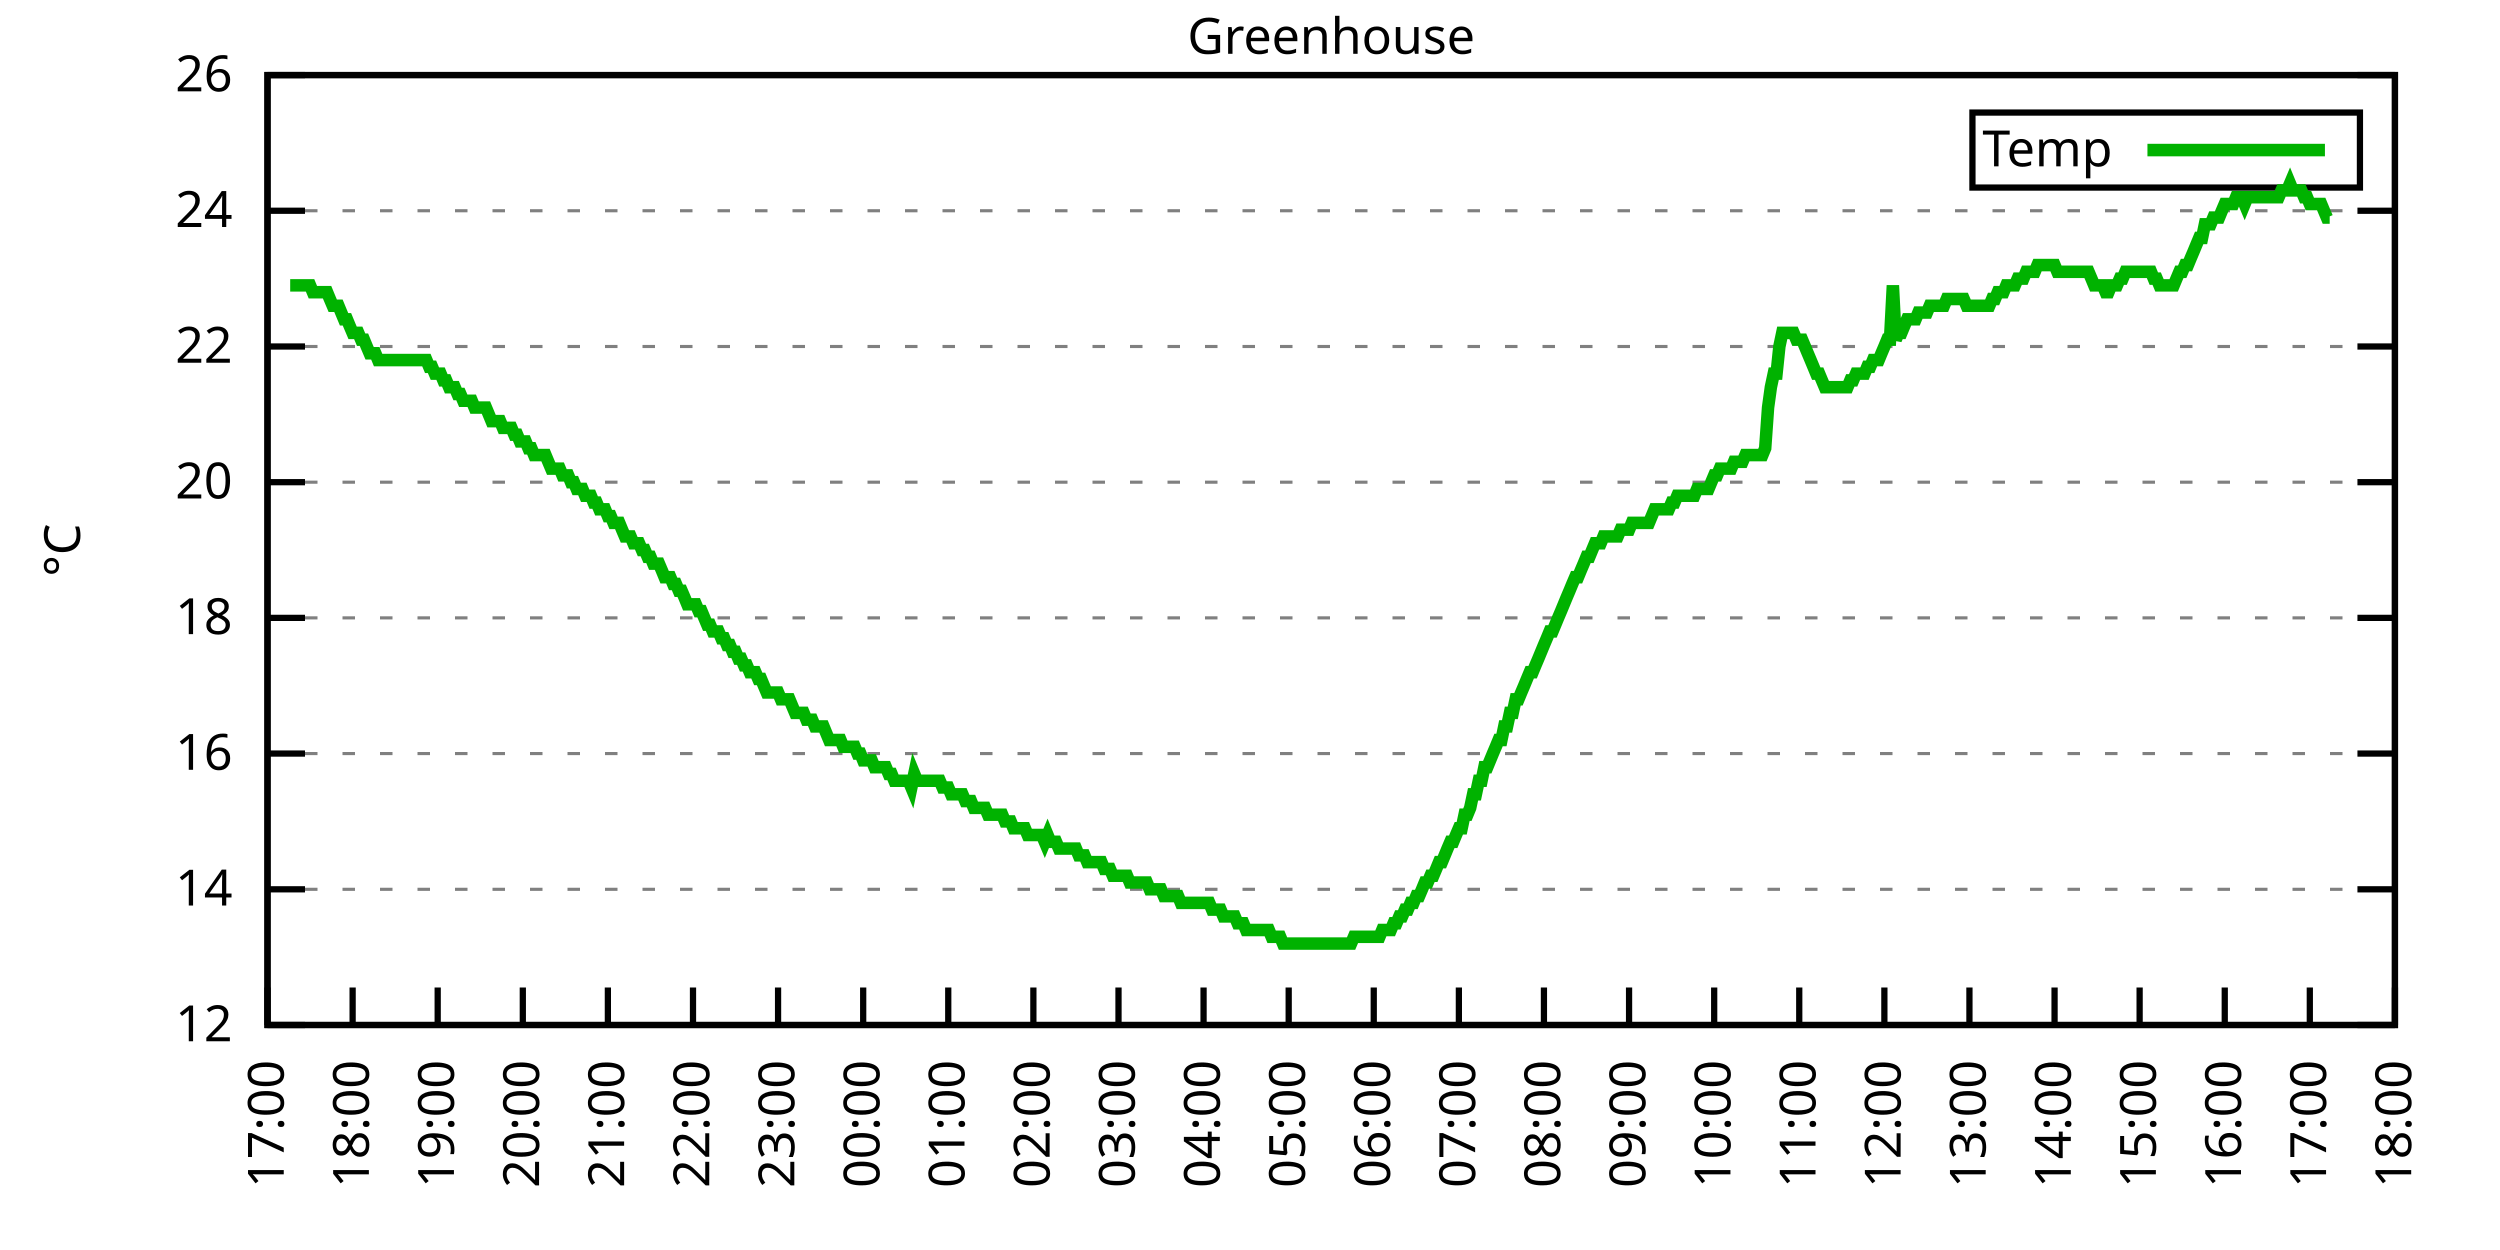
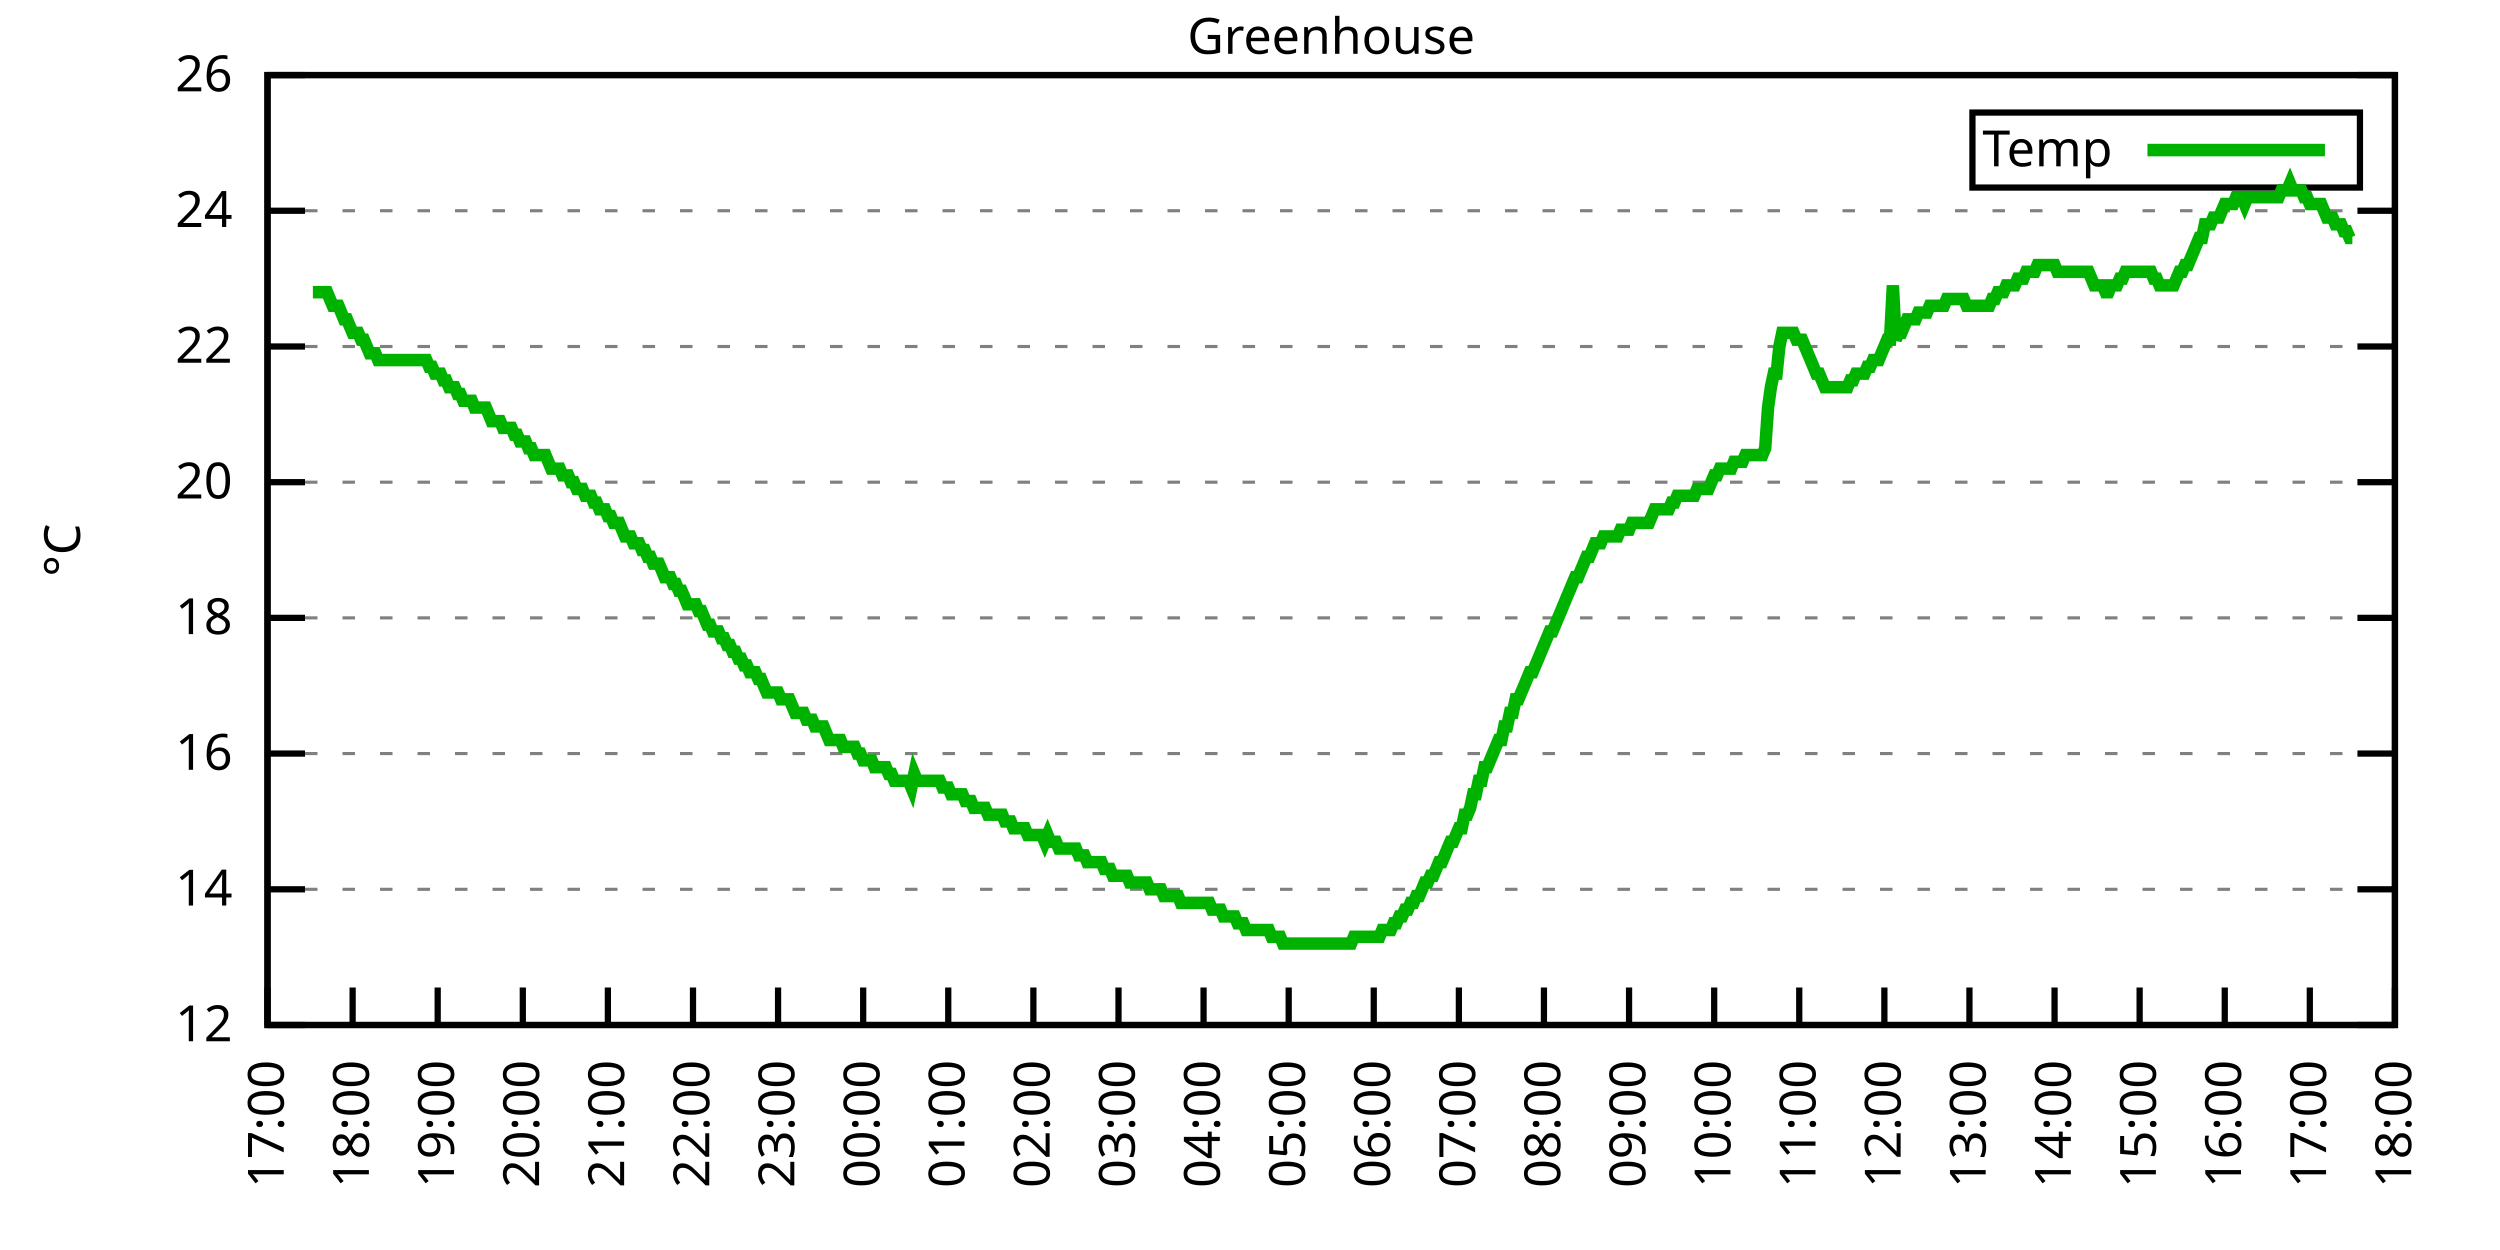
<svg xmlns="http://www.w3.org/2000/svg" xmlns:xlink="http://www.w3.org/1999/xlink" width="400" height="200" viewBox="0 0 400 200">
  <g id="gnuplot_canvas">
    <rect x="0" y="0" width="400" height="200" fill="none" />
    <defs>
      <circle id="gpDot" r="0.5" stroke-width="0.5" stroke="currentColor" />
      <path id="gpPt0" stroke-width="0.333" stroke="currentColor" d="M-1,0 h2 M0,-1 v2" />
      <path id="gpPt1" stroke-width="0.333" stroke="currentColor" d="M-1,-1 L1,1 M1,-1 L-1,1" />
      <path id="gpPt2" stroke-width="0.333" stroke="currentColor" d="M-1,0 L1,0 M0,-1 L0,1 M-1,-1 L1,1 M-1,1 L1,-1" />
      <rect id="gpPt3" stroke-width="0.333" stroke="currentColor" x="-1" y="-1" width="2" height="2" />
      <rect id="gpPt4" stroke-width="0.333" stroke="currentColor" fill="currentColor" x="-1" y="-1" width="2" height="2" />
      <circle id="gpPt5" stroke-width="0.333" stroke="currentColor" cx="0" cy="0" r="1" />
      <use xlink:href="#gpPt5" id="gpPt6" fill="currentColor" stroke="none" />
      <path id="gpPt7" stroke-width="0.333" stroke="currentColor" d="M0,-1.33 L-1.33,0.67 L1.33,0.67 z" />
      <use xlink:href="#gpPt7" id="gpPt8" fill="currentColor" stroke="none" />
      <use xlink:href="#gpPt7" id="gpPt9" stroke="currentColor" transform="rotate(180)" />
      <use xlink:href="#gpPt9" id="gpPt10" fill="currentColor" stroke="none" />
      <use xlink:href="#gpPt3" id="gpPt11" stroke="currentColor" transform="rotate(45)" />
      <use xlink:href="#gpPt11" id="gpPt12" fill="currentColor" stroke="none" />
      <path id="gpPt13" stroke-width="0.333" stroke="currentColor" d="M0,1.330 L1.265,0.411 L0.782,-1.067 L-0.782,-1.076 L-1.265,0.411 z" />
      <use xlink:href="#gpPt13" id="gpPt14" fill="currentColor" stroke="none" />
      <filter id="textbox" filterUnits="objectBoundingBox" x="0" y="0" height="1" width="1">
        <feFlood flood-color="white" flood-opacity="1" result="bgnd" />
        <feComposite in="SourceGraphic" in2="bgnd" operator="atop" />
      </filter>
      <filter id="greybox" filterUnits="objectBoundingBox" x="0" y="0" height="1" width="1">
        <feFlood flood-color="lightgrey" flood-opacity="1" result="grey" />
        <feComposite in="SourceGraphic" in2="grey" operator="atop" />
      </filter>
    </defs>
    <g fill="none" color="white" stroke="currentColor" stroke-width="1.00" stroke-linecap="butt" stroke-linejoin="miter">
</g>
    <g fill="none" color="black" stroke="currentColor" stroke-width="1.00" stroke-linecap="butt" stroke-linejoin="miter">
      <g stroke="none" shape-rendering="crispEdges">
        <polygon fill="rgb(255, 255, 255)" points="42.80,164.00 383.18,164.00 383.18,12.02 42.80,12.02 " />
      </g>
    </g>
    <g fill="none" color="black" stroke="currentColor" stroke-width="1.00" stroke-linecap="butt" stroke-linejoin="miter">
</g>
    <g fill="none" color="black" stroke="black" stroke-width="0.50" stroke-linecap="butt" stroke-linejoin="miter">
</g>
    <g fill="none" color="gray" stroke="currentColor" stroke-width="0.50" stroke-linecap="butt" stroke-linejoin="miter">
      <path stroke="gray" stroke-dasharray="2,4" class="gridline" d="M42.80,164.00 L383.19,164.00  " />
    </g>
    <g fill="none" color="gray" stroke="gray" stroke-width="1.00" stroke-linecap="butt" stroke-linejoin="miter">
</g>
    <g fill="none" color="black" stroke="currentColor" stroke-width="1.00" stroke-linecap="butt" stroke-linejoin="miter">
      <path stroke="black" d="M42.80,164.00 L48.80,164.00 M383.19,164.00 L377.19,164.00  " />
      <g transform="translate(37.20,166.60)" stroke="none" fill="black" font-family="Sans" font-size="8.00" text-anchor="end">
        <text>
          <tspan font-family="Sans"> 12</tspan>
        </text>
      </g>
    </g>
    <g fill="none" color="black" stroke="currentColor" stroke-width="1.00" stroke-linecap="butt" stroke-linejoin="miter">
</g>
    <g fill="none" color="black" stroke="black" stroke-width="0.50" stroke-linecap="butt" stroke-linejoin="miter">
</g>
    <g fill="none" color="gray" stroke="currentColor" stroke-width="0.50" stroke-linecap="butt" stroke-linejoin="miter">
      <path stroke="gray" stroke-dasharray="2,4" class="gridline" d="M42.80,142.29 L383.19,142.29  " />
    </g>
    <g fill="none" color="gray" stroke="gray" stroke-width="1.00" stroke-linecap="butt" stroke-linejoin="miter">
</g>
    <g fill="none" color="black" stroke="currentColor" stroke-width="1.00" stroke-linecap="butt" stroke-linejoin="miter">
      <path stroke="black" d="M42.80,142.29 L48.80,142.29 M383.19,142.29 L377.19,142.29  " />
      <g transform="translate(37.20,144.89)" stroke="none" fill="black" font-family="Sans" font-size="8.00" text-anchor="end">
        <text>
          <tspan font-family="Sans"> 14</tspan>
        </text>
      </g>
    </g>
    <g fill="none" color="black" stroke="currentColor" stroke-width="1.00" stroke-linecap="butt" stroke-linejoin="miter">
</g>
    <g fill="none" color="black" stroke="black" stroke-width="0.50" stroke-linecap="butt" stroke-linejoin="miter">
</g>
    <g fill="none" color="gray" stroke="currentColor" stroke-width="0.50" stroke-linecap="butt" stroke-linejoin="miter">
      <path stroke="gray" stroke-dasharray="2,4" class="gridline" d="M42.80,120.57 L383.19,120.57  " />
    </g>
    <g fill="none" color="gray" stroke="gray" stroke-width="1.00" stroke-linecap="butt" stroke-linejoin="miter">
</g>
    <g fill="none" color="black" stroke="currentColor" stroke-width="1.00" stroke-linecap="butt" stroke-linejoin="miter">
      <path stroke="black" d="M42.80,120.57 L48.80,120.57 M383.19,120.57 L377.19,120.57  " />
      <g transform="translate(37.20,123.17)" stroke="none" fill="black" font-family="Sans" font-size="8.00" text-anchor="end">
        <text>
          <tspan font-family="Sans"> 16</tspan>
        </text>
      </g>
    </g>
    <g fill="none" color="black" stroke="currentColor" stroke-width="1.00" stroke-linecap="butt" stroke-linejoin="miter">
</g>
    <g fill="none" color="black" stroke="black" stroke-width="0.50" stroke-linecap="butt" stroke-linejoin="miter">
</g>
    <g fill="none" color="gray" stroke="currentColor" stroke-width="0.50" stroke-linecap="butt" stroke-linejoin="miter">
      <path stroke="gray" stroke-dasharray="2,4" class="gridline" d="M42.80,98.86 L383.19,98.86  " />
    </g>
    <g fill="none" color="gray" stroke="gray" stroke-width="1.00" stroke-linecap="butt" stroke-linejoin="miter">
</g>
    <g fill="none" color="black" stroke="currentColor" stroke-width="1.00" stroke-linecap="butt" stroke-linejoin="miter">
      <path stroke="black" d="M42.80,98.86 L48.80,98.86 M383.19,98.86 L377.19,98.86  " />
      <g transform="translate(37.20,101.46)" stroke="none" fill="black" font-family="Sans" font-size="8.00" text-anchor="end">
        <text>
          <tspan font-family="Sans"> 18</tspan>
        </text>
      </g>
    </g>
    <g fill="none" color="black" stroke="currentColor" stroke-width="1.00" stroke-linecap="butt" stroke-linejoin="miter">
</g>
    <g fill="none" color="black" stroke="black" stroke-width="0.50" stroke-linecap="butt" stroke-linejoin="miter">
</g>
    <g fill="none" color="gray" stroke="currentColor" stroke-width="0.50" stroke-linecap="butt" stroke-linejoin="miter">
      <path stroke="gray" stroke-dasharray="2,4" class="gridline" d="M42.80,77.15 L383.19,77.15  " />
    </g>
    <g fill="none" color="gray" stroke="gray" stroke-width="1.00" stroke-linecap="butt" stroke-linejoin="miter">
</g>
    <g fill="none" color="black" stroke="currentColor" stroke-width="1.00" stroke-linecap="butt" stroke-linejoin="miter">
      <path stroke="black" d="M42.80,77.15 L48.80,77.15 M383.19,77.15 L377.19,77.15  " />
      <g transform="translate(37.20,79.75)" stroke="none" fill="black" font-family="Sans" font-size="8.00" text-anchor="end">
        <text>
          <tspan font-family="Sans"> 20</tspan>
        </text>
      </g>
    </g>
    <g fill="none" color="black" stroke="currentColor" stroke-width="1.00" stroke-linecap="butt" stroke-linejoin="miter">
</g>
    <g fill="none" color="black" stroke="black" stroke-width="0.50" stroke-linecap="butt" stroke-linejoin="miter">
</g>
    <g fill="none" color="gray" stroke="currentColor" stroke-width="0.50" stroke-linecap="butt" stroke-linejoin="miter">
      <path stroke="gray" stroke-dasharray="2,4" class="gridline" d="M42.80,55.44 L383.19,55.44  " />
    </g>
    <g fill="none" color="gray" stroke="gray" stroke-width="1.00" stroke-linecap="butt" stroke-linejoin="miter">
</g>
    <g fill="none" color="black" stroke="currentColor" stroke-width="1.00" stroke-linecap="butt" stroke-linejoin="miter">
      <path stroke="black" d="M42.80,55.44 L48.80,55.44 M383.19,55.44 L377.19,55.44  " />
      <g transform="translate(37.20,58.04)" stroke="none" fill="black" font-family="Sans" font-size="8.00" text-anchor="end">
        <text>
          <tspan font-family="Sans"> 22</tspan>
        </text>
      </g>
    </g>
    <g fill="none" color="black" stroke="currentColor" stroke-width="1.00" stroke-linecap="butt" stroke-linejoin="miter">
</g>
    <g fill="none" color="black" stroke="black" stroke-width="0.50" stroke-linecap="butt" stroke-linejoin="miter">
</g>
    <g fill="none" color="gray" stroke="currentColor" stroke-width="0.50" stroke-linecap="butt" stroke-linejoin="miter">
      <path stroke="gray" stroke-dasharray="2,4" class="gridline" d="M42.80,33.72 L383.19,33.72  " />
    </g>
    <g fill="none" color="gray" stroke="gray" stroke-width="1.00" stroke-linecap="butt" stroke-linejoin="miter">
</g>
    <g fill="none" color="black" stroke="currentColor" stroke-width="1.00" stroke-linecap="butt" stroke-linejoin="miter">
      <path stroke="black" d="M42.80,33.72 L48.80,33.72 M383.19,33.72 L377.19,33.72  " />
      <g transform="translate(37.20,36.32)" stroke="none" fill="black" font-family="Sans" font-size="8.00" text-anchor="end">
        <text>
          <tspan font-family="Sans"> 24</tspan>
        </text>
      </g>
    </g>
    <g fill="none" color="black" stroke="currentColor" stroke-width="1.00" stroke-linecap="butt" stroke-linejoin="miter">
</g>
    <g fill="none" color="black" stroke="black" stroke-width="0.50" stroke-linecap="butt" stroke-linejoin="miter">
</g>
    <g fill="none" color="gray" stroke="currentColor" stroke-width="0.50" stroke-linecap="butt" stroke-linejoin="miter">
      <path stroke="gray" stroke-dasharray="2,4" class="gridline" d="M42.80,12.01 L383.19,12.01  " />
    </g>
    <g fill="none" color="gray" stroke="gray" stroke-width="1.00" stroke-linecap="butt" stroke-linejoin="miter">
</g>
    <g fill="none" color="black" stroke="currentColor" stroke-width="1.00" stroke-linecap="butt" stroke-linejoin="miter">
      <path stroke="black" d="M42.80,12.01 L48.80,12.01 M383.19,12.01 L377.19,12.01  " />
      <g transform="translate(37.20,14.61)" stroke="none" fill="black" font-family="Sans" font-size="8.00" text-anchor="end">
        <text>
          <tspan font-family="Sans"> 26</tspan>
        </text>
      </g>
    </g>
    <g fill="none" color="black" stroke="currentColor" stroke-width="1.00" stroke-linecap="butt" stroke-linejoin="miter">
      <path stroke="black" d="M42.80,164.00 L42.80,158.00  " />
      <g transform="translate(45.40,169.60) rotate(270.00)" stroke="none" fill="black" font-family="Sans" font-size="8.00" text-anchor="end">
        <text>
          <tspan font-family="Sans">17:00</tspan>
        </text>
      </g>
    </g>
    <g fill="none" color="black" stroke="currentColor" stroke-width="1.00" stroke-linecap="butt" stroke-linejoin="miter">
      <path stroke="black" d="M56.42,164.00 L56.42,158.00  " />
      <g transform="translate(59.02,169.60) rotate(270.00)" stroke="none" fill="black" font-family="Sans" font-size="8.00" text-anchor="end">
        <text>
          <tspan font-family="Sans">18:00</tspan>
        </text>
      </g>
    </g>
    <g fill="none" color="black" stroke="currentColor" stroke-width="1.00" stroke-linecap="butt" stroke-linejoin="miter">
      <path stroke="black" d="M70.03,164.00 L70.03,158.00  " />
      <g transform="translate(72.63,169.60) rotate(270.00)" stroke="none" fill="black" font-family="Sans" font-size="8.00" text-anchor="end">
        <text>
          <tspan font-family="Sans">19:00</tspan>
        </text>
      </g>
    </g>
    <g fill="none" color="black" stroke="currentColor" stroke-width="1.00" stroke-linecap="butt" stroke-linejoin="miter">
      <path stroke="black" d="M83.65,164.00 L83.65,158.00  " />
      <g transform="translate(86.25,169.60) rotate(270.00)" stroke="none" fill="black" font-family="Sans" font-size="8.00" text-anchor="end">
        <text>
          <tspan font-family="Sans">20:00</tspan>
        </text>
      </g>
    </g>
    <g fill="none" color="black" stroke="currentColor" stroke-width="1.00" stroke-linecap="butt" stroke-linejoin="miter">
      <path stroke="black" d="M97.26,164.00 L97.26,158.00  " />
      <g transform="translate(99.86,169.60) rotate(270.00)" stroke="none" fill="black" font-family="Sans" font-size="8.00" text-anchor="end">
        <text>
          <tspan font-family="Sans">21:00</tspan>
        </text>
      </g>
    </g>
    <g fill="none" color="black" stroke="currentColor" stroke-width="1.00" stroke-linecap="butt" stroke-linejoin="miter">
      <path stroke="black" d="M110.88,164.00 L110.88,158.00  " />
      <g transform="translate(113.48,169.60) rotate(270.00)" stroke="none" fill="black" font-family="Sans" font-size="8.00" text-anchor="end">
        <text>
          <tspan font-family="Sans">22:00</tspan>
        </text>
      </g>
    </g>
    <g fill="none" color="black" stroke="currentColor" stroke-width="1.00" stroke-linecap="butt" stroke-linejoin="miter">
      <path stroke="black" d="M124.49,164.00 L124.49,158.00  " />
      <g transform="translate(127.09,169.60) rotate(270.00)" stroke="none" fill="black" font-family="Sans" font-size="8.00" text-anchor="end">
        <text>
          <tspan font-family="Sans">23:00</tspan>
        </text>
      </g>
    </g>
    <g fill="none" color="black" stroke="currentColor" stroke-width="1.00" stroke-linecap="butt" stroke-linejoin="miter">
      <path stroke="black" d="M138.11,164.00 L138.11,158.00  " />
      <g transform="translate(140.71,169.60) rotate(270.00)" stroke="none" fill="black" font-family="Sans" font-size="8.00" text-anchor="end">
        <text>
          <tspan font-family="Sans">00:00</tspan>
        </text>
      </g>
    </g>
    <g fill="none" color="black" stroke="currentColor" stroke-width="1.00" stroke-linecap="butt" stroke-linejoin="miter">
      <path stroke="black" d="M151.72,164.00 L151.72,158.00  " />
      <g transform="translate(154.32,169.60) rotate(270.00)" stroke="none" fill="black" font-family="Sans" font-size="8.00" text-anchor="end">
        <text>
          <tspan font-family="Sans">01:00</tspan>
        </text>
      </g>
    </g>
    <g fill="none" color="black" stroke="currentColor" stroke-width="1.00" stroke-linecap="butt" stroke-linejoin="miter">
      <path stroke="black" d="M165.34,164.00 L165.34,158.00  " />
      <g transform="translate(167.94,169.60) rotate(270.00)" stroke="none" fill="black" font-family="Sans" font-size="8.00" text-anchor="end">
        <text>
          <tspan font-family="Sans">02:00</tspan>
        </text>
      </g>
    </g>
    <g fill="none" color="black" stroke="currentColor" stroke-width="1.00" stroke-linecap="butt" stroke-linejoin="miter">
      <path stroke="black" d="M178.96,164.00 L178.96,158.00  " />
      <g transform="translate(181.56,169.60) rotate(270.00)" stroke="none" fill="black" font-family="Sans" font-size="8.00" text-anchor="end">
        <text>
          <tspan font-family="Sans">03:00</tspan>
        </text>
      </g>
    </g>
    <g fill="none" color="black" stroke="currentColor" stroke-width="1.00" stroke-linecap="butt" stroke-linejoin="miter">
      <path stroke="black" d="M192.57,164.00 L192.57,158.00  " />
      <g transform="translate(195.17,169.60) rotate(270.00)" stroke="none" fill="black" font-family="Sans" font-size="8.00" text-anchor="end">
        <text>
          <tspan font-family="Sans">04:00</tspan>
        </text>
      </g>
    </g>
    <g fill="none" color="black" stroke="currentColor" stroke-width="1.00" stroke-linecap="butt" stroke-linejoin="miter">
      <path stroke="black" d="M206.19,164.00 L206.19,158.00  " />
      <g transform="translate(208.79,169.60) rotate(270.00)" stroke="none" fill="black" font-family="Sans" font-size="8.00" text-anchor="end">
        <text>
          <tspan font-family="Sans">05:00</tspan>
        </text>
      </g>
    </g>
    <g fill="none" color="black" stroke="currentColor" stroke-width="1.00" stroke-linecap="butt" stroke-linejoin="miter">
      <path stroke="black" d="M219.80,164.00 L219.80,158.00  " />
      <g transform="translate(222.40,169.60) rotate(270.00)" stroke="none" fill="black" font-family="Sans" font-size="8.00" text-anchor="end">
        <text>
          <tspan font-family="Sans">06:00</tspan>
        </text>
      </g>
    </g>
    <g fill="none" color="black" stroke="currentColor" stroke-width="1.00" stroke-linecap="butt" stroke-linejoin="miter">
      <path stroke="black" d="M233.42,164.00 L233.42,158.00  " />
      <g transform="translate(236.02,169.60) rotate(270.00)" stroke="none" fill="black" font-family="Sans" font-size="8.00" text-anchor="end">
        <text>
          <tspan font-family="Sans">07:00</tspan>
        </text>
      </g>
    </g>
    <g fill="none" color="black" stroke="currentColor" stroke-width="1.00" stroke-linecap="butt" stroke-linejoin="miter">
      <path stroke="black" d="M247.03,164.00 L247.03,158.00  " />
      <g transform="translate(249.63,169.60) rotate(270.00)" stroke="none" fill="black" font-family="Sans" font-size="8.00" text-anchor="end">
        <text>
          <tspan font-family="Sans">08:00</tspan>
        </text>
      </g>
    </g>
    <g fill="none" color="black" stroke="currentColor" stroke-width="1.00" stroke-linecap="butt" stroke-linejoin="miter">
      <path stroke="black" d="M260.65,164.00 L260.65,158.00  " />
      <g transform="translate(263.25,169.60) rotate(270.00)" stroke="none" fill="black" font-family="Sans" font-size="8.00" text-anchor="end">
        <text>
          <tspan font-family="Sans">09:00</tspan>
        </text>
      </g>
    </g>
    <g fill="none" color="black" stroke="currentColor" stroke-width="1.00" stroke-linecap="butt" stroke-linejoin="miter">
      <path stroke="black" d="M274.27,164.00 L274.27,158.00  " />
      <g transform="translate(276.87,169.60) rotate(270.00)" stroke="none" fill="black" font-family="Sans" font-size="8.00" text-anchor="end">
        <text>
          <tspan font-family="Sans">10:00</tspan>
        </text>
      </g>
    </g>
    <g fill="none" color="black" stroke="currentColor" stroke-width="1.00" stroke-linecap="butt" stroke-linejoin="miter">
      <path stroke="black" d="M287.88,164.00 L287.88,158.00  " />
      <g transform="translate(290.48,169.60) rotate(270.00)" stroke="none" fill="black" font-family="Sans" font-size="8.00" text-anchor="end">
        <text>
          <tspan font-family="Sans">11:00</tspan>
        </text>
      </g>
    </g>
    <g fill="none" color="black" stroke="currentColor" stroke-width="1.00" stroke-linecap="butt" stroke-linejoin="miter">
      <path stroke="black" d="M301.50,164.00 L301.50,158.00  " />
      <g transform="translate(304.10,169.60) rotate(270.00)" stroke="none" fill="black" font-family="Sans" font-size="8.00" text-anchor="end">
        <text>
          <tspan font-family="Sans">12:00</tspan>
        </text>
      </g>
    </g>
    <g fill="none" color="black" stroke="currentColor" stroke-width="1.00" stroke-linecap="butt" stroke-linejoin="miter">
      <path stroke="black" d="M315.11,164.00 L315.11,158.00  " />
      <g transform="translate(317.71,169.60) rotate(270.00)" stroke="none" fill="black" font-family="Sans" font-size="8.00" text-anchor="end">
        <text>
          <tspan font-family="Sans">13:00</tspan>
        </text>
      </g>
    </g>
    <g fill="none" color="black" stroke="currentColor" stroke-width="1.00" stroke-linecap="butt" stroke-linejoin="miter">
      <path stroke="black" d="M328.73,164.00 L328.73,158.00  " />
      <g transform="translate(331.33,169.60) rotate(270.00)" stroke="none" fill="black" font-family="Sans" font-size="8.00" text-anchor="end">
        <text>
          <tspan font-family="Sans">14:00</tspan>
        </text>
      </g>
    </g>
    <g fill="none" color="black" stroke="currentColor" stroke-width="1.00" stroke-linecap="butt" stroke-linejoin="miter">
      <path stroke="black" d="M342.34,164.00 L342.34,158.00  " />
      <g transform="translate(344.94,169.60) rotate(270.00)" stroke="none" fill="black" font-family="Sans" font-size="8.00" text-anchor="end">
        <text>
          <tspan font-family="Sans">15:00</tspan>
        </text>
      </g>
    </g>
    <g fill="none" color="black" stroke="currentColor" stroke-width="1.00" stroke-linecap="butt" stroke-linejoin="miter">
      <path stroke="black" d="M355.96,164.00 L355.96,158.00  " />
      <g transform="translate(358.56,169.60) rotate(270.00)" stroke="none" fill="black" font-family="Sans" font-size="8.00" text-anchor="end">
        <text>
          <tspan font-family="Sans">16:00</tspan>
        </text>
      </g>
    </g>
    <g fill="none" color="black" stroke="currentColor" stroke-width="1.00" stroke-linecap="butt" stroke-linejoin="miter">
      <path stroke="black" d="M369.57,164.00 L369.57,158.00  " />
      <g transform="translate(372.17,169.60) rotate(270.00)" stroke="none" fill="black" font-family="Sans" font-size="8.00" text-anchor="end">
        <text>
          <tspan font-family="Sans">17:00</tspan>
        </text>
      </g>
    </g>
    <g fill="none" color="black" stroke="currentColor" stroke-width="1.00" stroke-linecap="butt" stroke-linejoin="miter">
      <path stroke="black" d="M383.19,164.00 L383.19,158.00  " />
      <g transform="translate(385.79,169.60) rotate(270.00)" stroke="none" fill="black" font-family="Sans" font-size="8.00" text-anchor="end">
        <text>
          <tspan font-family="Sans">18:00</tspan>
        </text>
      </g>
    </g>
    <g fill="none" color="black" stroke="currentColor" stroke-width="1.00" stroke-linecap="butt" stroke-linejoin="miter">
</g>
    <g fill="none" color="black" stroke="currentColor" stroke-width="1.00" stroke-linecap="butt" stroke-linejoin="miter">
      <path stroke="black" d="M42.80,12.01 L42.80,164.00 L383.19,164.00 L383.19,12.01 L42.80,12.01 Z  " />
    </g>
    <g fill="none" color="black" stroke="currentColor" stroke-width="1.00" stroke-linecap="butt" stroke-linejoin="miter">
</g>
    <g fill="none" color="black" stroke="currentColor" stroke-width="1.00" stroke-linecap="butt" stroke-linejoin="miter">
      <path stroke="black" d="M315.59,30.01 L315.59,18.01 L377.59,18.01 L377.59,30.01 L315.59,30.01 Z  " />
    </g>
    <g id="Greenhouse_plot_1">
      <g fill="none" color="white" stroke="black" stroke-width="2.00" stroke-linecap="butt" stroke-linejoin="miter">
</g>
      <g fill="none" color="black" stroke="currentColor" stroke-width="2.00" stroke-linecap="butt" stroke-linejoin="miter">
        <g transform="translate(337.99,26.61)" stroke="none" fill="black" font-family="Sans" font-size="8.00" text-anchor="end">
          <text>
            <tspan font-family="Sans">Temp</tspan>
          </text>
        </g>
      </g>
      <g fill="none" color="black" stroke="currentColor" stroke-width="2.00" stroke-linecap="butt" stroke-linejoin="miter">
-         <path stroke="rgb(  0, 178,   0)" d="M343.59,24.01 L371.99,24.01 M46.43,45.66 L46.88,45.66 L47.34,45.66 L47.79,45.66 L48.25,45.66 L48.70,45.66   L49.15,45.66 L49.61,45.66 L50.06,46.75 L50.52,46.75 L50.97,46.75 L51.42,46.75 L51.88,46.75 L52.33,46.75   L52.78,47.84 L53.24,48.92 L53.69,48.92 L54.15,48.92 L54.60,50.01 L55.05,51.09 L55.51,51.09 L55.96,52.18   L56.42,53.26 L56.87,53.26 L57.32,53.26 L57.78,54.35 L58.23,54.35 L58.68,55.44 L59.14,56.52 L59.59,56.52   L60.05,56.52 L60.50,57.61 L60.95,57.61 L61.41,57.61 L61.86,57.61 L62.32,57.61 L62.77,57.61 L63.22,57.61   L63.68,57.61 L64.13,57.61 L64.58,57.61 L65.04,57.61 L65.49,57.61 L65.95,57.61 L66.40,57.61 L66.85,57.61   L67.31,57.61 L67.76,57.61 L68.22,57.61 L68.67,58.69 L69.12,58.69 L69.58,59.78 L70.03,59.78 L70.49,59.78   L70.94,60.86 L71.39,60.86 L71.85,61.95 L72.30,61.95 L72.75,61.95 L73.21,63.04 L73.66,63.04 L74.12,64.12   L74.57,64.12 L75.02,64.12 L75.48,64.12 L75.93,65.21 L76.39,65.21 L76.84,65.21 L77.29,65.21 L77.75,65.21   L78.20,66.29 L78.65,67.38 L79.11,67.38 L79.56,67.38 L80.02,67.38 L80.47,68.46 L80.92,68.46 L81.38,68.46   L81.83,68.46 L82.29,69.55 L82.74,69.55 L83.19,70.63 L83.65,70.63 L84.10,70.63 L84.55,71.72 L85.01,71.72   L85.46,72.81 L85.92,72.81 L86.37,72.81 L86.82,72.81 L87.28,72.81 L87.73,73.89 L88.19,74.98 L88.64,74.98   L89.09,74.98 L89.55,74.98 L90.00,76.06 L90.45,76.06 L90.91,76.06 L91.36,77.15 L91.82,77.15 L92.27,78.23   L92.72,78.23 L93.18,78.23 L93.63,79.32 L94.09,79.32 L94.54,79.32 L94.99,80.41 L95.45,80.41 L95.90,81.49   L96.35,81.49 L96.81,81.49 L97.26,82.58 L97.72,82.58 L98.17,83.66 L98.62,83.66 L99.08,83.66 L99.53,84.75   L99.99,85.83 L100.44,85.83 L100.89,85.83 L101.35,86.92 L101.80,86.92 L102.25,86.92 L102.71,88.00 L103.16,88.00   L103.62,89.09 L104.07,89.09 L104.52,90.18 L104.98,90.18 L105.43,90.18 L105.89,91.26 L106.34,92.35 L106.79,92.35   L107.25,92.35 L107.70,93.43 L108.15,93.43 L108.61,94.52 L109.06,94.52 L109.52,95.60 L109.97,96.69 L110.42,96.69   L110.88,96.69 L111.33,96.69 L111.79,97.78 L112.24,97.78 L112.69,98.86 L113.15,99.95 L113.60,99.95 L114.05,101.03   L114.51,101.03 L114.96,101.03 L115.42,102.12 L115.87,102.12 L116.32,103.20 L116.78,103.20 L117.23,104.29 L117.69,104.29   L118.14,105.38 L118.59,105.38 L119.05,106.46 L119.50,106.46 L119.96,107.55 L120.41,107.55 L120.86,107.55 L121.32,108.63   L121.77,108.63 L122.22,109.72 L122.68,110.80 L123.13,110.80 L123.59,110.80 L124.04,110.80 L124.49,110.80 L124.95,111.89   L125.40,111.89 L125.86,111.89 L126.31,111.89 L126.76,112.97 L127.22,114.06 L127.67,114.06 L128.12,114.06 L128.58,114.06   L129.03,115.15 L129.49,115.15 L129.94,115.15 L130.39,116.23 L130.85,116.23 L131.30,116.23 L131.76,116.23 L132.21,117.32   L132.66,118.40 L133.12,118.40 L133.57,118.40 L134.02,118.40 L134.48,118.40 L134.93,119.49 L135.39,119.49 L135.84,119.49   L136.29,119.49 L136.75,119.49 L137.20,120.57 L137.66,120.57 L138.11,121.66 L138.56,121.66 L139.02,121.66 L139.47,121.66   L139.92,122.75 L140.38,122.75 L140.83,122.75 L141.29,122.75 L141.74,122.75 L142.19,123.83 L142.65,123.83 L143.10,124.92   L143.56,124.92 L144.01,124.92 L144.46,124.92 L144.92,124.92 L145.37,124.92 L145.82,126.00 L146.28,123.83 L146.73,124.92   L147.19,124.92 L147.64,124.92 L148.09,124.92 L148.55,124.92 L149.00,124.92 L149.46,124.92 L149.91,124.92 L150.36,124.92   L150.82,126.00 L151.27,126.00 L151.72,126.00 L152.18,127.09 L152.63,127.09 L153.09,127.09 L153.54,127.09 L153.99,127.09   L154.45,128.17 L154.90,128.17 L155.36,128.17 L155.81,129.26 L156.26,129.26 L156.72,129.26 L157.17,129.26 L157.62,129.26   L158.08,130.35 L158.53,130.35 L158.99,130.35 L159.44,130.35 L159.89,130.35 L160.35,130.35 L160.80,131.43 L161.26,131.43   L161.71,131.43 L162.16,132.52 L162.62,132.52 L163.07,132.52 L163.52,132.52 L163.98,132.52 L164.43,133.60 L164.89,133.60   L165.34,133.60 L165.79,133.60 L166.25,133.60 L166.70,133.60 L167.16,134.69 L167.61,133.60 L168.06,134.69 L168.52,134.69   L168.97,134.69 L169.43,135.77 L169.88,135.77 L170.33,135.77 L170.79,135.77 L171.24,135.77 L171.69,135.77 L172.15,135.77   L172.60,136.86 L173.06,136.86 L173.51,136.86 L173.96,137.94 L174.42,137.94 L174.87,137.94 L175.33,137.94 L175.78,137.94   L176.23,137.94 L176.69,139.03 L177.14,139.03 L177.59,139.03 L178.05,140.12 L178.50,140.12 L178.96,140.12 L179.41,140.12   L179.86,140.12 L180.32,140.12 L180.77,141.20 L181.23,141.20 L181.68,141.20 L182.13,141.20 L182.59,141.20 L183.04,141.20   L183.49,141.20 L183.95,142.29 L184.40,142.29 L184.86,142.29 L185.31,142.29 L185.76,142.29 L186.22,143.37 L186.67,143.37   L187.13,143.37 L187.58,143.37 L188.03,143.37 L188.49,143.37 L188.94,144.46 L189.39,144.46 L189.85,144.46 L190.30,144.46   L190.76,144.46 L191.21,144.46 L191.66,144.46 L192.12,144.46 L192.57,144.46 L193.03,144.46 L193.48,144.46 L193.93,145.54   L194.39,145.54 L194.84,145.54 L195.29,145.54 L195.75,146.63 L196.20,146.63 L196.66,146.63 L197.11,146.63 L197.56,146.63   L198.02,147.72 L198.47,147.72 L198.93,147.72 L199.38,148.80 L199.83,148.80 L200.29,148.80 L200.74,148.80 L201.19,148.80   L201.65,148.80 L202.10,148.80 L202.56,148.80 L203.01,148.80 L203.46,149.89 L203.92,149.89 L204.37,149.89 L204.83,149.89   L205.28,150.97 L205.73,150.97 L206.19,150.97 L206.64,150.97 L207.09,150.97 L207.55,150.97 L208.00,150.97 L208.46,150.97   L208.91,150.97 L209.36,150.97 L209.82,150.97 L210.27,150.97 L210.73,150.97 L211.18,150.97 L211.63,150.97 L212.09,150.97   L212.54,150.97 L213.00,150.97 L213.45,150.97 L213.90,150.97 L214.36,150.97 L214.81,150.97 L215.26,150.97 L215.72,150.97   L216.17,150.97 L216.63,149.89 L217.08,149.89 L217.53,149.89 L217.99,149.89 L218.44,149.89 L218.90,149.89 L219.35,149.89   L219.80,149.89 L220.26,149.89 L220.71,149.89 L221.16,148.80 L221.62,148.80 L222.07,148.80 L222.53,148.80 L222.98,147.72   L223.43,147.72 L223.89,146.63 L224.34,146.63 L224.80,145.54 L225.25,145.54 L225.70,144.46 L226.16,144.46 L226.61,143.37   L227.06,143.37 L227.52,142.29 L227.97,141.20 L228.43,141.20 L228.88,140.12 L229.33,140.12 L229.79,139.03 L230.24,137.94   L230.70,137.94 L231.15,136.86 L231.60,135.77 L232.06,134.69 L232.51,134.69 L232.96,133.60 L233.42,132.52 L233.87,132.52   L234.33,130.35 L234.78,130.35 L235.23,129.26 L235.69,127.09 L236.14,127.09 L236.60,124.92 L237.05,124.92 L237.50,122.75   L237.96,122.75 L238.41,121.66 L238.86,120.57 L239.32,119.49 L239.77,118.40 L240.23,118.40 L240.68,116.23 L241.13,116.23   L241.59,114.06 L242.04,114.06 L242.50,111.89 L242.95,111.89 L243.40,110.80 L243.86,109.72 L244.31,108.63 L244.76,107.55   L245.22,107.55 L245.67,106.46 L246.13,105.38 L246.58,104.29 L247.03,103.20 L247.49,102.12 L247.94,101.03 L248.40,101.03   L248.85,99.95 L249.30,98.86 L249.76,97.78 L250.21,96.69 L250.66,95.60 L251.12,94.52 L251.57,93.43 L252.03,92.35   L252.48,92.35 L252.93,91.26 L253.39,90.18 L253.84,89.09 L254.30,89.09 L254.75,88.00 L255.20,86.92 L255.66,86.92   L256.11,86.92 L256.56,85.83 L257.02,85.83 L257.47,85.83 L257.93,85.83 L258.38,85.83 L258.83,85.83 L259.29,84.75   L259.74,84.75 L260.20,84.75 L260.65,84.75 L261.10,83.66 L261.56,83.66 L262.01,83.66 L262.47,83.66 L262.92,83.66   L263.37,83.66 L263.83,83.66 L264.28,82.58 L264.73,81.49 L265.19,81.49 L265.64,81.49 L266.10,81.49 L266.55,81.49   L267.00,81.49 L267.46,80.41 L267.91,80.41 L268.37,79.32 L268.82,79.32 L269.27,79.32 L269.73,79.32 L270.18,79.32   L270.63,79.32 L271.09,79.32 L271.54,78.23 L272.00,78.23 L272.45,78.23 L272.90,78.23 L273.36,78.23 L273.81,77.15   L274.27,76.06 L274.72,76.06 L275.17,74.98 L275.63,74.98 L276.08,74.98 L276.53,74.98 L276.99,74.98 L277.44,73.89   L277.90,73.89 L278.35,73.89 L278.80,73.89 L279.26,72.81 L279.71,72.81 L280.17,72.81 L280.62,72.81 L281.07,72.81   L281.53,72.81 L281.98,72.81 L282.43,71.72 L282.89,65.21 L283.34,61.95 L283.80,59.78 L284.25,59.78 L284.70,55.44   L285.16,53.26 L285.61,53.26 L286.07,53.26 L286.52,53.26 L286.97,53.26 L287.43,54.35 L287.88,54.35 L288.33,54.35   L288.79,55.44 L289.24,56.52 L289.70,57.61 L290.15,58.69 L290.60,59.78 L291.06,59.78 L291.51,60.86 L291.97,61.95   L292.42,61.95 L292.87,61.95 L293.33,61.95 L293.78,61.95 L294.23,61.95 L294.69,61.95 L295.14,61.95 L295.60,61.95   L296.05,60.86 L296.50,60.86 L296.96,59.78 L297.41,59.78 L297.87,59.78 L298.32,59.78 L298.77,58.69 L299.23,58.69   L299.68,57.61 L300.13,57.61 L300.59,57.61 L301.04,56.52 L301.50,55.44 L301.95,54.35 L302.40,54.35 L302.86,45.66   L303.31,54.35 L303.77,53.26 L304.22,53.26 L304.67,52.18 L305.13,51.09 L305.58,51.09 L306.03,51.09 L306.49,51.09   L306.94,50.01 L307.40,50.01 L307.85,50.01 L308.30,50.01 L308.76,48.92 L309.21,48.92 L309.67,48.92 L310.12,48.92   L310.57,48.92 L311.03,48.92 L311.48,47.84 L311.94,47.84 L312.39,47.84 L312.84,47.84 L313.30,47.84 L313.75,47.84   L314.20,47.84 L314.66,48.92 L315.11,48.92 L315.57,48.92 L316.02,48.92 L316.47,48.92 L316.93,48.92 L317.38,48.92   L317.84,48.92 L318.29,48.92 L318.74,47.84 L319.20,47.84 L319.65,46.75 L320.10,46.75 L320.56,46.75 L321.01,45.66   L321.47,45.66 L321.92,45.66 L322.37,45.66 L322.83,44.58 L323.28,44.58 L323.74,44.58 L324.19,43.49 L324.64,43.49   L325.10,43.49 L325.55,43.49 L326.00,42.41 L326.46,42.41 L326.91,42.41 L327.37,42.41 L327.82,42.41 L328.27,42.41   L328.73,42.41 L329.18,43.49 L329.64,43.49 L330.09,43.49 L330.54,43.49 L331.00,43.49 L331.45,43.49 L331.90,43.49   L332.36,43.49 L332.81,43.49 L333.27,43.49 L333.72,43.49 L334.17,43.49 L334.63,44.58 L335.08,45.66 L335.54,45.66   L335.99,45.66 L336.44,45.66 L336.90,46.75 L337.35,46.75 L337.80,45.66 L338.26,45.66 L338.71,45.66 L339.17,44.58   L339.62,44.58 L340.07,43.49 L340.53,43.49 L340.98,43.49 L341.44,43.49 L341.89,43.49 L342.34,43.49 L342.80,43.49   L343.25,43.49 L343.70,43.49 L344.16,43.49 L344.61,44.58 L345.07,44.58 L345.52,45.66 L345.97,45.66 L346.43,45.66   L346.88,45.66 L347.34,45.66 L347.79,45.66 L348.24,44.58 L348.70,43.49 L349.15,43.49 L349.60,42.41 L350.06,42.41   L350.51,41.32 L350.97,40.24 L351.42,39.15 L351.87,38.07 L352.33,38.07 L352.78,35.89 L353.24,35.89 L353.69,35.89   L354.14,34.81 L354.60,34.81 L355.05,34.81 L355.50,33.72 L355.96,32.64 L356.41,32.64 L356.87,32.64 L357.32,32.64   L357.77,31.55 L358.23,31.55 L358.68,31.55 L359.14,32.64 L359.59,31.55 L360.04,31.55 L360.50,31.55 L360.95,31.55   L361.41,31.55 L361.86,31.55 L362.31,31.55 L362.77,31.55 L363.22,31.55 L363.67,31.55 L364.13,31.55 L364.58,31.55   L365.04,30.47 L365.49,30.47 L365.94,30.47 L366.40,29.38 L366.85,30.47 L367.31,30.47 L367.76,30.47 L368.21,30.47   L368.67,31.55 L369.12,31.55 L369.57,32.64 L370.03,32.64 L370.48,32.64 L370.94,32.64 L371.39,32.64 L371.84,33.72   L372.30,34.81 L372.75,34.81  " />
+         <path stroke="rgb(  0, 178,   0)" d="M343.59,24.01 L371.99,24.01 M50.06,46.75 L50.52,46.75 L50.97,46.75 L51.42,46.75 L51.88,46.75 L52.33,46.75   L52.78,47.84 L53.24,48.92 L53.69,48.92 L54.15,48.92 L54.60,50.01 L55.05,51.09 L55.51,51.09 L55.96,52.18   L56.42,53.26 L56.87,53.26 L57.32,53.26 L57.78,54.35 L58.23,54.35 L58.68,55.44 L59.14,56.52 L59.59,56.52   L60.05,56.52 L60.50,57.61 L60.95,57.61 L61.41,57.61 L61.86,57.61 L62.32,57.61 L62.77,57.61 L63.22,57.61   L63.68,57.61 L64.13,57.61 L64.58,57.61 L65.04,57.61 L65.49,57.61 L65.95,57.61 L66.40,57.61 L66.85,57.61   L67.31,57.61 L67.76,57.61 L68.22,57.61 L68.67,58.69 L69.12,58.69 L69.58,59.78 L70.03,59.78 L70.49,59.78   L70.94,60.86 L71.39,60.86 L71.85,61.95 L72.30,61.95 L72.75,61.95 L73.21,63.04 L73.66,63.04 L74.12,64.12   L74.57,64.12 L75.02,64.12 L75.48,64.12 L75.93,65.21 L76.39,65.21 L76.84,65.21 L77.29,65.21 L77.75,65.21   L78.20,66.29 L78.65,67.38 L79.11,67.38 L79.56,67.38 L80.02,67.38 L80.47,68.46 L80.92,68.46 L81.38,68.46   L81.83,68.46 L82.29,69.55 L82.74,69.55 L83.19,70.63 L83.65,70.63 L84.10,70.63 L84.55,71.72 L85.01,71.72   L85.46,72.81 L85.92,72.81 L86.37,72.81 L86.82,72.81 L87.28,72.81 L87.73,73.89 L88.19,74.98 L88.64,74.98   L89.09,74.98 L89.55,74.98 L90.00,76.06 L90.45,76.06 L90.91,76.06 L91.36,77.15 L91.82,77.15 L92.27,78.23   L92.72,78.23 L93.18,78.23 L93.63,79.32 L94.09,79.32 L94.54,79.32 L94.99,80.41 L95.45,80.41 L95.90,81.49   L96.35,81.49 L96.81,81.49 L97.26,82.58 L97.72,82.58 L98.17,83.66 L98.62,83.66 L99.08,83.66 L99.53,84.75   L99.99,85.83 L100.44,85.83 L100.89,85.83 L101.35,86.92 L101.80,86.92 L102.25,86.92 L102.71,88.00 L103.16,88.00   L103.62,89.09 L104.07,89.09 L104.52,90.18 L104.98,90.18 L105.43,90.18 L105.89,91.26 L106.34,92.35 L106.79,92.35   L107.25,92.35 L107.70,93.43 L108.15,93.43 L108.61,94.52 L109.06,94.52 L109.52,95.60 L109.97,96.69 L110.42,96.69   L110.88,96.69 L111.33,96.69 L111.79,97.78 L112.24,97.78 L112.69,98.86 L113.15,99.95 L113.60,99.95 L114.05,101.03   L114.51,101.03 L114.96,101.03 L115.42,102.12 L115.87,102.12 L116.32,103.20 L116.78,103.20 L117.23,104.29 L117.69,104.29   L118.14,105.38 L118.59,105.38 L119.05,106.46 L119.50,106.46 L119.96,107.55 L120.41,107.55 L120.86,107.55 L121.32,108.63   L121.77,108.63 L122.22,109.72 L122.68,110.80 L123.13,110.80 L123.59,110.80 L124.04,110.80 L124.49,110.80 L124.95,111.89   L125.40,111.89 L125.86,111.89 L126.31,111.89 L126.76,112.97 L127.22,114.06 L127.67,114.06 L128.12,114.06 L128.58,114.06   L129.03,115.15 L129.49,115.15 L129.94,115.15 L130.39,116.23 L130.85,116.23 L131.30,116.23 L131.76,116.23 L132.21,117.32   L132.66,118.40 L133.12,118.40 L133.57,118.40 L134.02,118.40 L134.48,118.40 L134.93,119.49 L135.39,119.49 L135.84,119.49   L136.29,119.49 L136.75,119.49 L137.20,120.57 L137.66,120.57 L138.11,121.66 L138.56,121.66 L139.02,121.66 L139.47,121.66   L139.92,122.75 L140.38,122.75 L140.83,122.75 L141.29,122.75 L141.74,122.75 L142.19,123.83 L142.65,123.83 L143.10,124.92   L143.56,124.92 L144.01,124.92 L144.46,124.92 L144.92,124.92 L145.37,124.92 L145.82,126.00 L146.28,123.83 L146.73,124.92   L147.19,124.92 L147.64,124.92 L148.09,124.92 L148.55,124.92 L149.00,124.92 L149.46,124.92 L149.91,124.92 L150.36,124.92   L150.82,126.00 L151.27,126.00 L151.72,126.00 L152.18,127.09 L152.63,127.09 L153.09,127.09 L153.54,127.09 L153.99,127.09   L154.45,128.17 L154.90,128.17 L155.36,128.17 L155.81,129.26 L156.26,129.26 L156.72,129.26 L157.17,129.26 L157.62,129.26   L158.08,130.35 L158.53,130.35 L158.99,130.35 L159.44,130.35 L159.89,130.35 L160.35,130.35 L160.80,131.43 L161.26,131.43   L161.71,131.43 L162.16,132.52 L162.62,132.52 L163.07,132.52 L163.52,132.52 L163.98,132.52 L164.43,133.60 L164.89,133.60   L165.34,133.60 L165.79,133.60 L166.25,133.60 L166.70,133.60 L167.16,134.69 L167.61,133.60 L168.06,134.69 L168.52,134.69   L168.97,134.69 L169.43,135.77 L169.88,135.77 L170.33,135.77 L170.79,135.77 L171.24,135.77 L171.69,135.77 L172.15,135.77   L172.60,136.86 L173.06,136.86 L173.51,136.86 L173.96,137.94 L174.42,137.94 L174.87,137.94 L175.33,137.94 L175.78,137.94   L176.23,137.94 L176.69,139.03 L177.14,139.03 L177.59,139.03 L178.05,140.12 L178.50,140.12 L178.96,140.12 L179.41,140.12   L179.86,140.12 L180.32,140.12 L180.77,141.20 L181.23,141.20 L181.68,141.20 L182.13,141.20 L182.59,141.20 L183.04,141.20   L183.49,141.20 L183.95,142.29 L184.40,142.29 L184.86,142.29 L185.31,142.29 L185.76,142.29 L186.22,143.37 L186.67,143.37   L187.13,143.37 L187.58,143.37 L188.03,143.37 L188.49,143.37 L188.94,144.46 L189.39,144.46 L189.85,144.46 L190.30,144.46   L190.76,144.46 L191.21,144.46 L191.66,144.46 L192.12,144.46 L192.57,144.46 L193.03,144.46 L193.48,144.46 L193.93,145.54   L194.39,145.54 L194.84,145.54 L195.29,145.54 L195.75,146.63 L196.20,146.63 L196.66,146.63 L197.11,146.63 L197.56,146.63   L198.02,147.72 L198.47,147.72 L198.93,147.72 L199.38,148.80 L199.83,148.80 L200.29,148.80 L200.74,148.80 L201.19,148.80   L201.65,148.80 L202.10,148.80 L202.56,148.80 L203.01,148.80 L203.46,149.89 L203.92,149.89 L204.37,149.89 L204.83,149.89   L205.28,150.97 L205.73,150.97 L206.19,150.97 L206.64,150.97 L207.09,150.97 L207.55,150.97 L208.00,150.97 L208.46,150.97   L208.91,150.97 L209.36,150.97 L209.82,150.97 L210.27,150.97 L210.73,150.97 L211.18,150.97 L211.63,150.97 L212.09,150.97   L212.54,150.97 L213.00,150.97 L213.45,150.97 L213.90,150.97 L214.36,150.97 L214.81,150.97 L215.26,150.97 L215.72,150.97   L216.17,150.97 L216.63,149.89 L217.08,149.89 L217.53,149.89 L217.99,149.89 L218.44,149.89 L218.90,149.89 L219.35,149.89   L219.80,149.89 L220.26,149.89 L220.71,149.89 L221.16,148.80 L221.62,148.80 L222.07,148.80 L222.53,148.80 L222.98,147.72   L223.43,147.72 L223.89,146.63 L224.34,146.63 L224.80,145.54 L225.25,145.54 L225.70,144.46 L226.16,144.46 L226.61,143.37   L227.06,143.37 L227.52,142.29 L227.97,141.20 L228.43,141.20 L228.88,140.12 L229.33,140.12 L229.79,139.03 L230.24,137.94   L230.70,137.94 L231.15,136.86 L231.60,135.77 L232.06,134.69 L232.51,134.69 L232.96,133.60 L233.42,132.52 L233.87,132.52   L234.33,130.35 L234.78,130.35 L235.23,129.26 L235.69,127.09 L236.14,127.09 L236.60,124.92 L237.05,124.92 L237.50,122.75   L237.96,122.75 L238.41,121.66 L238.86,120.57 L239.32,119.49 L239.77,118.40 L240.23,118.40 L240.68,116.23 L241.13,116.23   L241.59,114.06 L242.04,114.06 L242.50,111.89 L242.95,111.89 L243.40,110.80 L243.86,109.72 L244.31,108.63 L244.76,107.55   L245.22,107.55 L245.67,106.46 L246.13,105.38 L246.58,104.29 L247.03,103.20 L247.49,102.12 L247.94,101.03 L248.40,101.03   L248.85,99.95 L249.30,98.86 L249.76,97.78 L250.21,96.69 L250.66,95.60 L251.12,94.52 L251.57,93.43 L252.03,92.35   L252.48,92.35 L252.93,91.26 L253.39,90.18 L253.84,89.09 L254.30,89.09 L254.75,88.00 L255.20,86.92 L255.66,86.92   L256.11,86.92 L256.56,85.83 L257.02,85.83 L257.47,85.83 L257.93,85.83 L258.38,85.83 L258.83,85.83 L259.29,84.75   L259.74,84.75 L260.20,84.75 L260.65,84.75 L261.10,83.66 L261.56,83.66 L262.01,83.66 L262.47,83.66 L262.92,83.66   L263.37,83.66 L263.83,83.66 L264.28,82.58 L264.73,81.49 L265.19,81.49 L265.64,81.49 L266.10,81.49 L266.55,81.49   L267.00,81.49 L267.46,80.41 L267.91,80.41 L268.37,79.32 L268.82,79.32 L269.27,79.32 L269.73,79.32 L270.18,79.32   L270.63,79.32 L271.09,79.32 L271.54,78.23 L272.00,78.23 L272.45,78.23 L272.90,78.23 L273.36,78.23 L273.81,77.15   L274.27,76.06 L274.72,76.06 L275.17,74.98 L275.63,74.98 L276.08,74.98 L276.53,74.98 L276.99,74.98 L277.44,73.89   L277.90,73.89 L278.35,73.89 L278.80,73.89 L279.26,72.81 L279.71,72.81 L280.17,72.81 L280.62,72.81 L281.07,72.81   L281.53,72.81 L281.98,72.81 L282.43,71.72 L282.89,65.21 L283.34,61.95 L283.80,59.78 L284.25,59.78 L284.70,55.44   L285.16,53.26 L285.61,53.26 L286.07,53.26 L286.52,53.26 L286.97,53.26 L287.43,54.35 L287.88,54.35 L288.33,54.35   L288.79,55.44 L289.24,56.52 L289.70,57.61 L290.15,58.69 L290.60,59.78 L291.06,59.78 L291.51,60.86 L291.97,61.95   L292.42,61.95 L292.87,61.95 L293.33,61.95 L293.78,61.95 L294.23,61.95 L294.69,61.95 L295.14,61.95 L295.60,61.95   L296.05,60.86 L296.50,60.86 L296.96,59.78 L297.41,59.78 L297.87,59.78 L298.32,59.78 L298.77,58.69 L299.23,58.69   L299.68,57.61 L300.13,57.61 L300.59,57.61 L301.04,56.52 L301.50,55.44 L301.95,54.35 L302.40,54.35 L302.86,45.66   L303.31,54.35 L303.77,53.26 L304.22,53.26 L304.67,52.18 L305.13,51.09 L305.58,51.09 L306.03,51.09 L306.49,51.09   L306.94,50.01 L307.40,50.01 L307.85,50.01 L308.30,50.01 L308.76,48.92 L309.21,48.92 L309.67,48.92 L310.12,48.92   L310.57,48.92 L311.03,48.92 L311.48,47.84 L311.94,47.84 L312.39,47.84 L312.84,47.84 L313.30,47.84 L313.75,47.84   L314.20,47.84 L314.66,48.92 L315.11,48.92 L315.57,48.92 L316.02,48.92 L316.47,48.92 L316.93,48.92 L317.38,48.92   L317.84,48.92 L318.29,48.92 L318.74,47.84 L319.20,47.84 L319.65,46.75 L320.10,46.75 L320.56,46.75 L321.01,45.66   L321.47,45.66 L321.92,45.66 L322.37,45.66 L322.83,44.58 L323.28,44.58 L323.74,44.58 L324.19,43.49 L324.64,43.49   L325.10,43.49 L325.55,43.49 L326.00,42.41 L326.46,42.41 L326.91,42.41 L327.37,42.41 L327.82,42.41 L328.27,42.41   L328.73,42.41 L329.18,43.49 L329.64,43.49 L330.09,43.49 L330.54,43.49 L331.00,43.49 L331.45,43.49 L331.90,43.49   L332.36,43.49 L332.81,43.49 L333.27,43.49 L333.72,43.49 L334.17,43.49 L334.63,44.58 L335.08,45.66 L335.54,45.66   L335.99,45.66 L336.44,45.66 L336.90,46.75 L337.35,46.75 L337.80,45.66 L338.26,45.66 L338.71,45.66 L339.17,44.58   L339.62,44.58 L340.07,43.49 L340.53,43.49 L340.98,43.49 L341.44,43.49 L341.89,43.49 L342.34,43.49 L342.80,43.49   L343.25,43.49 L343.70,43.49 L344.16,43.49 L344.61,44.58 L345.07,44.58 L345.52,45.66 L345.97,45.66 L346.43,45.66   L346.88,45.66 L347.34,45.66 L347.79,45.66 L348.24,44.58 L348.70,43.49 L349.15,43.49 L349.60,42.41 L350.06,42.41   L350.51,41.32 L350.97,40.24 L351.42,39.15 L351.87,38.07 L352.33,38.07 L352.78,35.89 L353.24,35.89 L353.69,35.89   L354.14,34.81 L354.60,34.81 L355.05,34.81 L355.50,33.72 L355.96,32.64 L356.41,32.64 L356.87,32.64 L357.32,32.64   L357.77,31.55 L358.23,31.55 L358.68,31.55 L359.14,32.64 L359.59,31.55 L360.04,31.55 L360.50,31.55 L360.95,31.55   L361.41,31.55 L361.86,31.55 L362.31,31.55 L362.77,31.55 L363.22,31.55 L363.67,31.55 L364.13,31.55 L364.58,31.55   L365.04,30.47 L365.49,30.47 L365.94,30.47 L366.40,29.38 L366.85,30.47 L367.31,30.47 L367.76,30.47 L368.21,30.47   L368.67,31.55 L369.12,31.55 L369.57,32.64 L370.03,32.64 L370.48,32.64 L370.94,32.64 L371.39,32.64 L371.84,33.72   L372.30,34.81 L372.75,34.81 L373.21,34.81 L373.66,35.89 L374.11,35.89 L374.57,35.89 L375.02,36.98 L375.47,36.98   L375.93,38.07 L376.38,38.07  " />
      </g>
    </g>
    <g fill="none" color="black" stroke="currentColor" stroke-width="2.00" stroke-linecap="butt" stroke-linejoin="miter">
</g>
    <g fill="none" color="black" stroke="black" stroke-width="1.00" stroke-linecap="butt" stroke-linejoin="miter">
</g>
    <g fill="none" color="black" stroke="currentColor" stroke-width="1.00" stroke-linecap="butt" stroke-linejoin="miter">
      <path stroke="black" d="M42.80,12.01 L42.80,164.00 L383.19,164.00 L383.19,12.01 L42.80,12.01 Z  " />
      <g transform="translate(12.80,88.01) rotate(270.00)" stroke="none" fill="black" font-family="Sans" font-size="8.00" text-anchor="middle">
        <text>
          <tspan font-family="Sans">°C</tspan>
        </text>
      </g>
    </g>
    <g fill="none" color="black" stroke="currentColor" stroke-width="1.00" stroke-linecap="butt" stroke-linejoin="miter">
</g>
    <g fill="none" color="black" stroke="currentColor" stroke-width="1.00" stroke-linecap="butt" stroke-linejoin="miter">
      <g transform="translate(212.99,8.61)" stroke="none" fill="black" font-family="Sans" font-size="8.00" text-anchor="middle">
        <text>
          <tspan font-family="Sans">Greenhouse</tspan>
        </text>
      </g>
    </g>
    <g fill="none" color="black" stroke="currentColor" stroke-width="1.00" stroke-linecap="butt" stroke-linejoin="miter">
</g>
  </g>
</svg>
